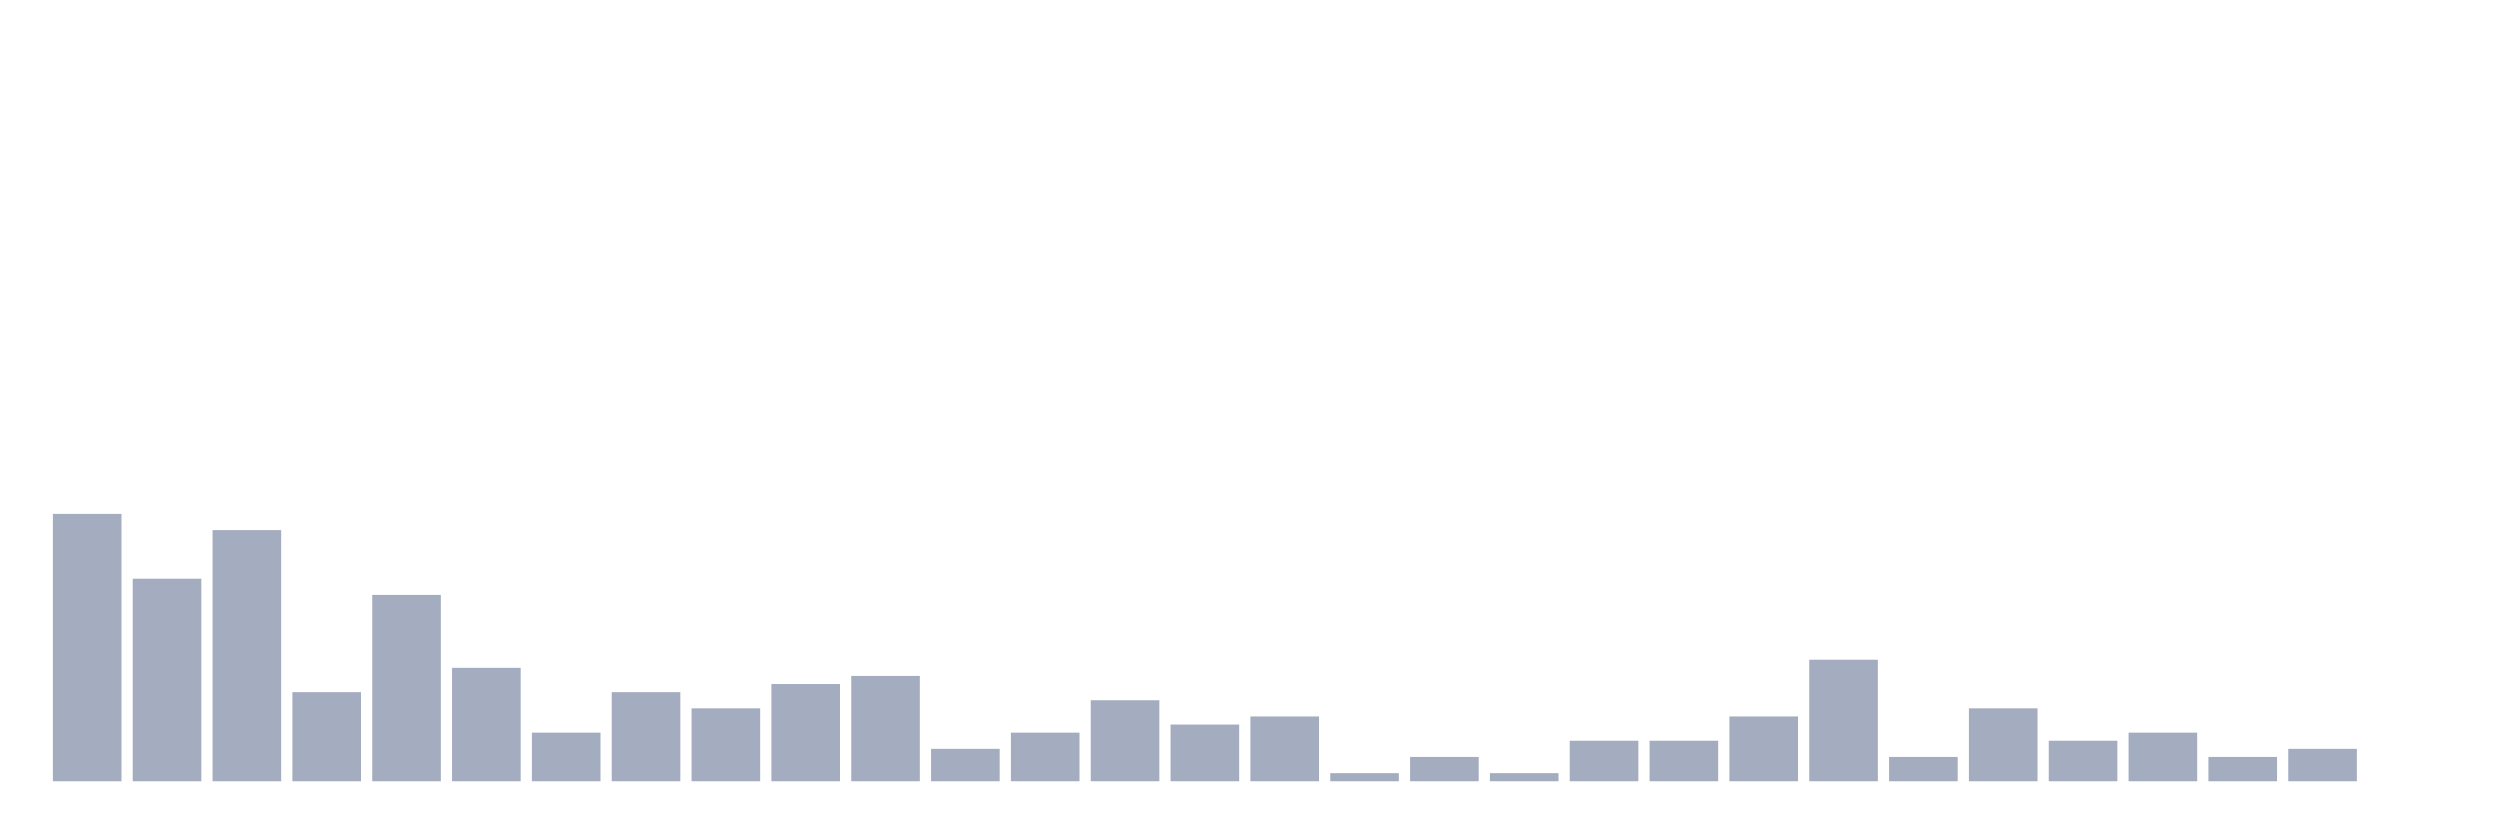
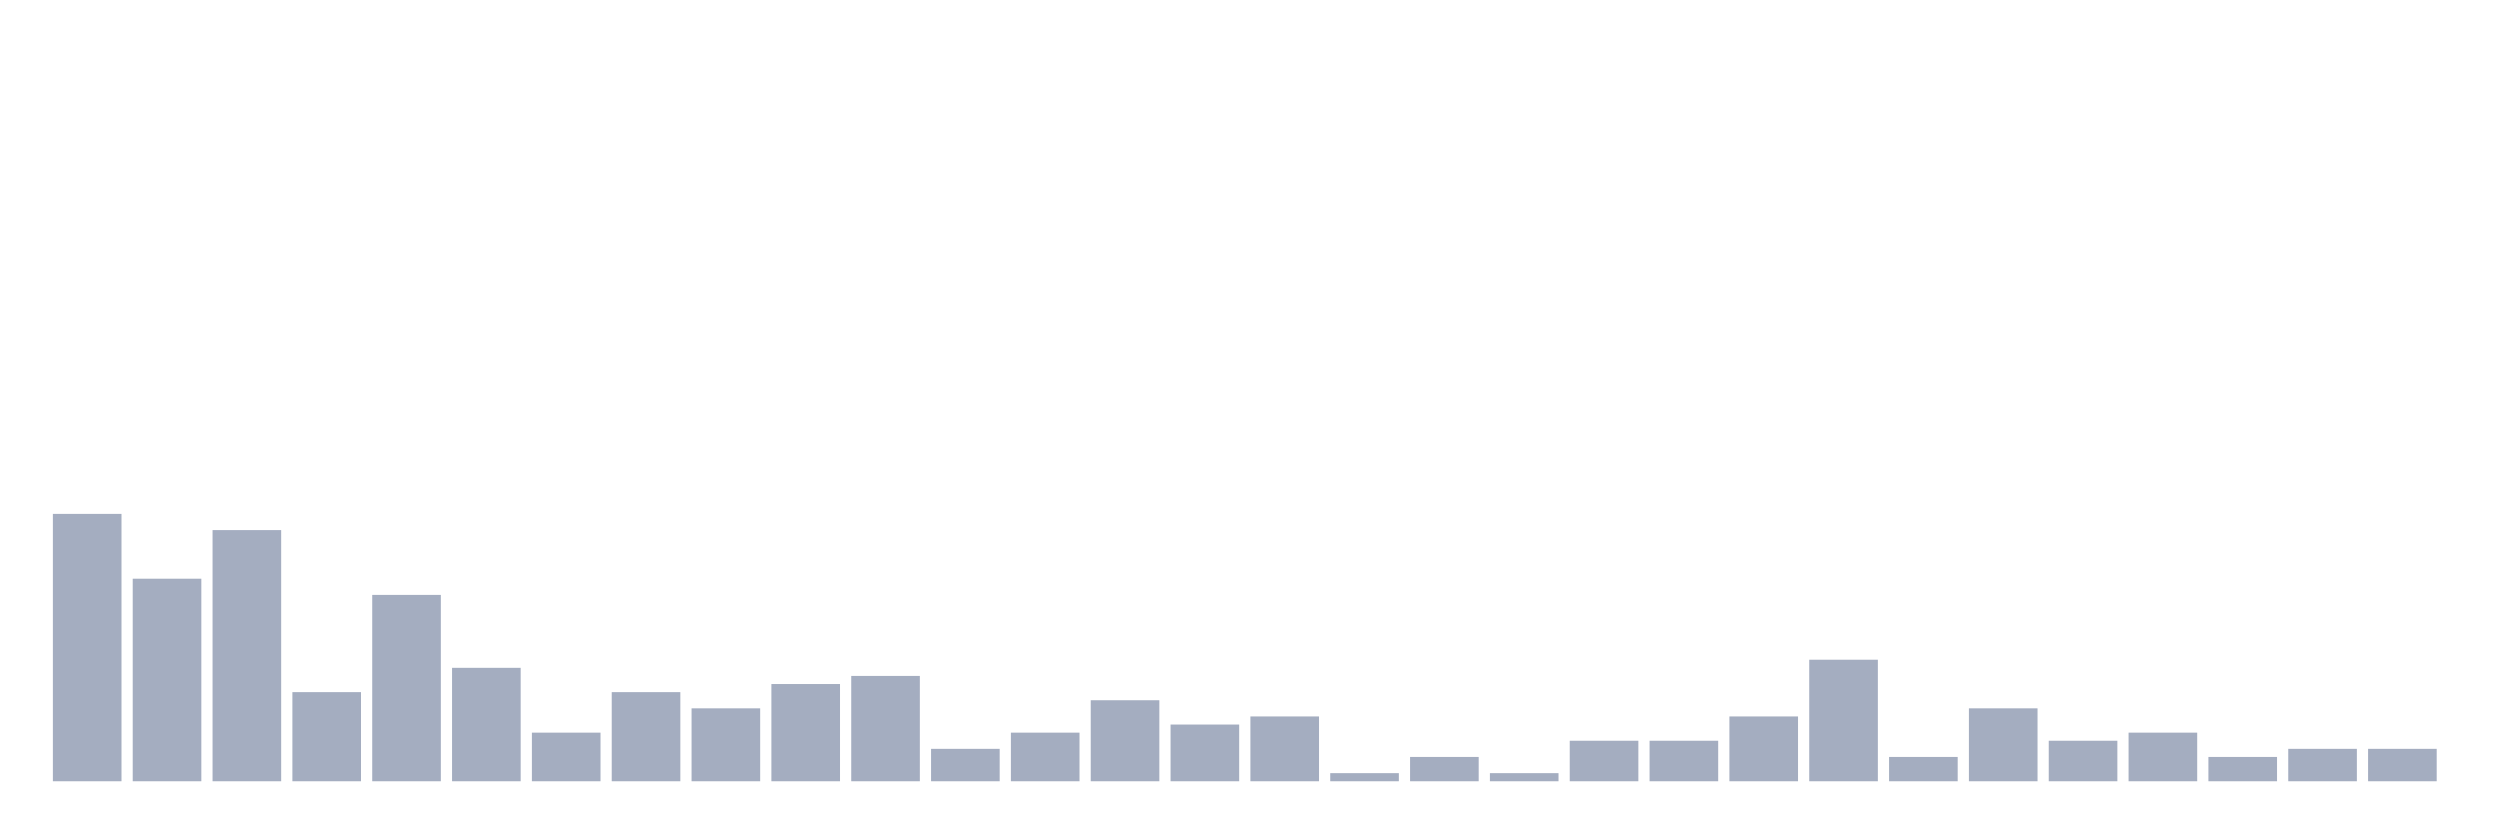
<svg xmlns="http://www.w3.org/2000/svg" viewBox="0 0 480 160">
  <g transform="translate(10,10)">
    <rect class="bar" x="0.153" width="13.175" y="88.667" height="51.333" fill="rgb(164,173,192)" />
    <rect class="bar" x="15.482" width="13.175" y="101.111" height="38.889" fill="rgb(164,173,192)" />
    <rect class="bar" x="30.81" width="13.175" y="91.778" height="48.222" fill="rgb(164,173,192)" />
    <rect class="bar" x="46.138" width="13.175" y="122.889" height="17.111" fill="rgb(164,173,192)" />
    <rect class="bar" x="61.466" width="13.175" y="104.222" height="35.778" fill="rgb(164,173,192)" />
    <rect class="bar" x="76.794" width="13.175" y="118.222" height="21.778" fill="rgb(164,173,192)" />
    <rect class="bar" x="92.123" width="13.175" y="130.667" height="9.333" fill="rgb(164,173,192)" />
    <rect class="bar" x="107.451" width="13.175" y="122.889" height="17.111" fill="rgb(164,173,192)" />
    <rect class="bar" x="122.779" width="13.175" y="126" height="14" fill="rgb(164,173,192)" />
    <rect class="bar" x="138.107" width="13.175" y="121.333" height="18.667" fill="rgb(164,173,192)" />
    <rect class="bar" x="153.436" width="13.175" y="119.778" height="20.222" fill="rgb(164,173,192)" />
    <rect class="bar" x="168.764" width="13.175" y="133.778" height="6.222" fill="rgb(164,173,192)" />
    <rect class="bar" x="184.092" width="13.175" y="130.667" height="9.333" fill="rgb(164,173,192)" />
    <rect class="bar" x="199.42" width="13.175" y="124.444" height="15.556" fill="rgb(164,173,192)" />
    <rect class="bar" x="214.748" width="13.175" y="129.111" height="10.889" fill="rgb(164,173,192)" />
    <rect class="bar" x="230.077" width="13.175" y="127.556" height="12.444" fill="rgb(164,173,192)" />
    <rect class="bar" x="245.405" width="13.175" y="138.444" height="1.556" fill="rgb(164,173,192)" />
    <rect class="bar" x="260.733" width="13.175" y="135.333" height="4.667" fill="rgb(164,173,192)" />
    <rect class="bar" x="276.061" width="13.175" y="138.444" height="1.556" fill="rgb(164,173,192)" />
    <rect class="bar" x="291.39" width="13.175" y="132.222" height="7.778" fill="rgb(164,173,192)" />
    <rect class="bar" x="306.718" width="13.175" y="132.222" height="7.778" fill="rgb(164,173,192)" />
    <rect class="bar" x="322.046" width="13.175" y="127.556" height="12.444" fill="rgb(164,173,192)" />
    <rect class="bar" x="337.374" width="13.175" y="116.667" height="23.333" fill="rgb(164,173,192)" />
    <rect class="bar" x="352.702" width="13.175" y="135.333" height="4.667" fill="rgb(164,173,192)" />
    <rect class="bar" x="368.031" width="13.175" y="126" height="14" fill="rgb(164,173,192)" />
    <rect class="bar" x="383.359" width="13.175" y="132.222" height="7.778" fill="rgb(164,173,192)" />
    <rect class="bar" x="398.687" width="13.175" y="130.667" height="9.333" fill="rgb(164,173,192)" />
    <rect class="bar" x="414.015" width="13.175" y="135.333" height="4.667" fill="rgb(164,173,192)" />
    <rect class="bar" x="429.344" width="13.175" y="133.778" height="6.222" fill="rgb(164,173,192)" />
-     <rect class="bar" x="444.672" width="13.175" y="140" height="0" fill="rgb(164,173,192)" />
+     <rect class="bar" x="444.672" width="13.175" y="133.778" height="6.222" fill="rgb(164,173,192)" />
  </g>
</svg>
